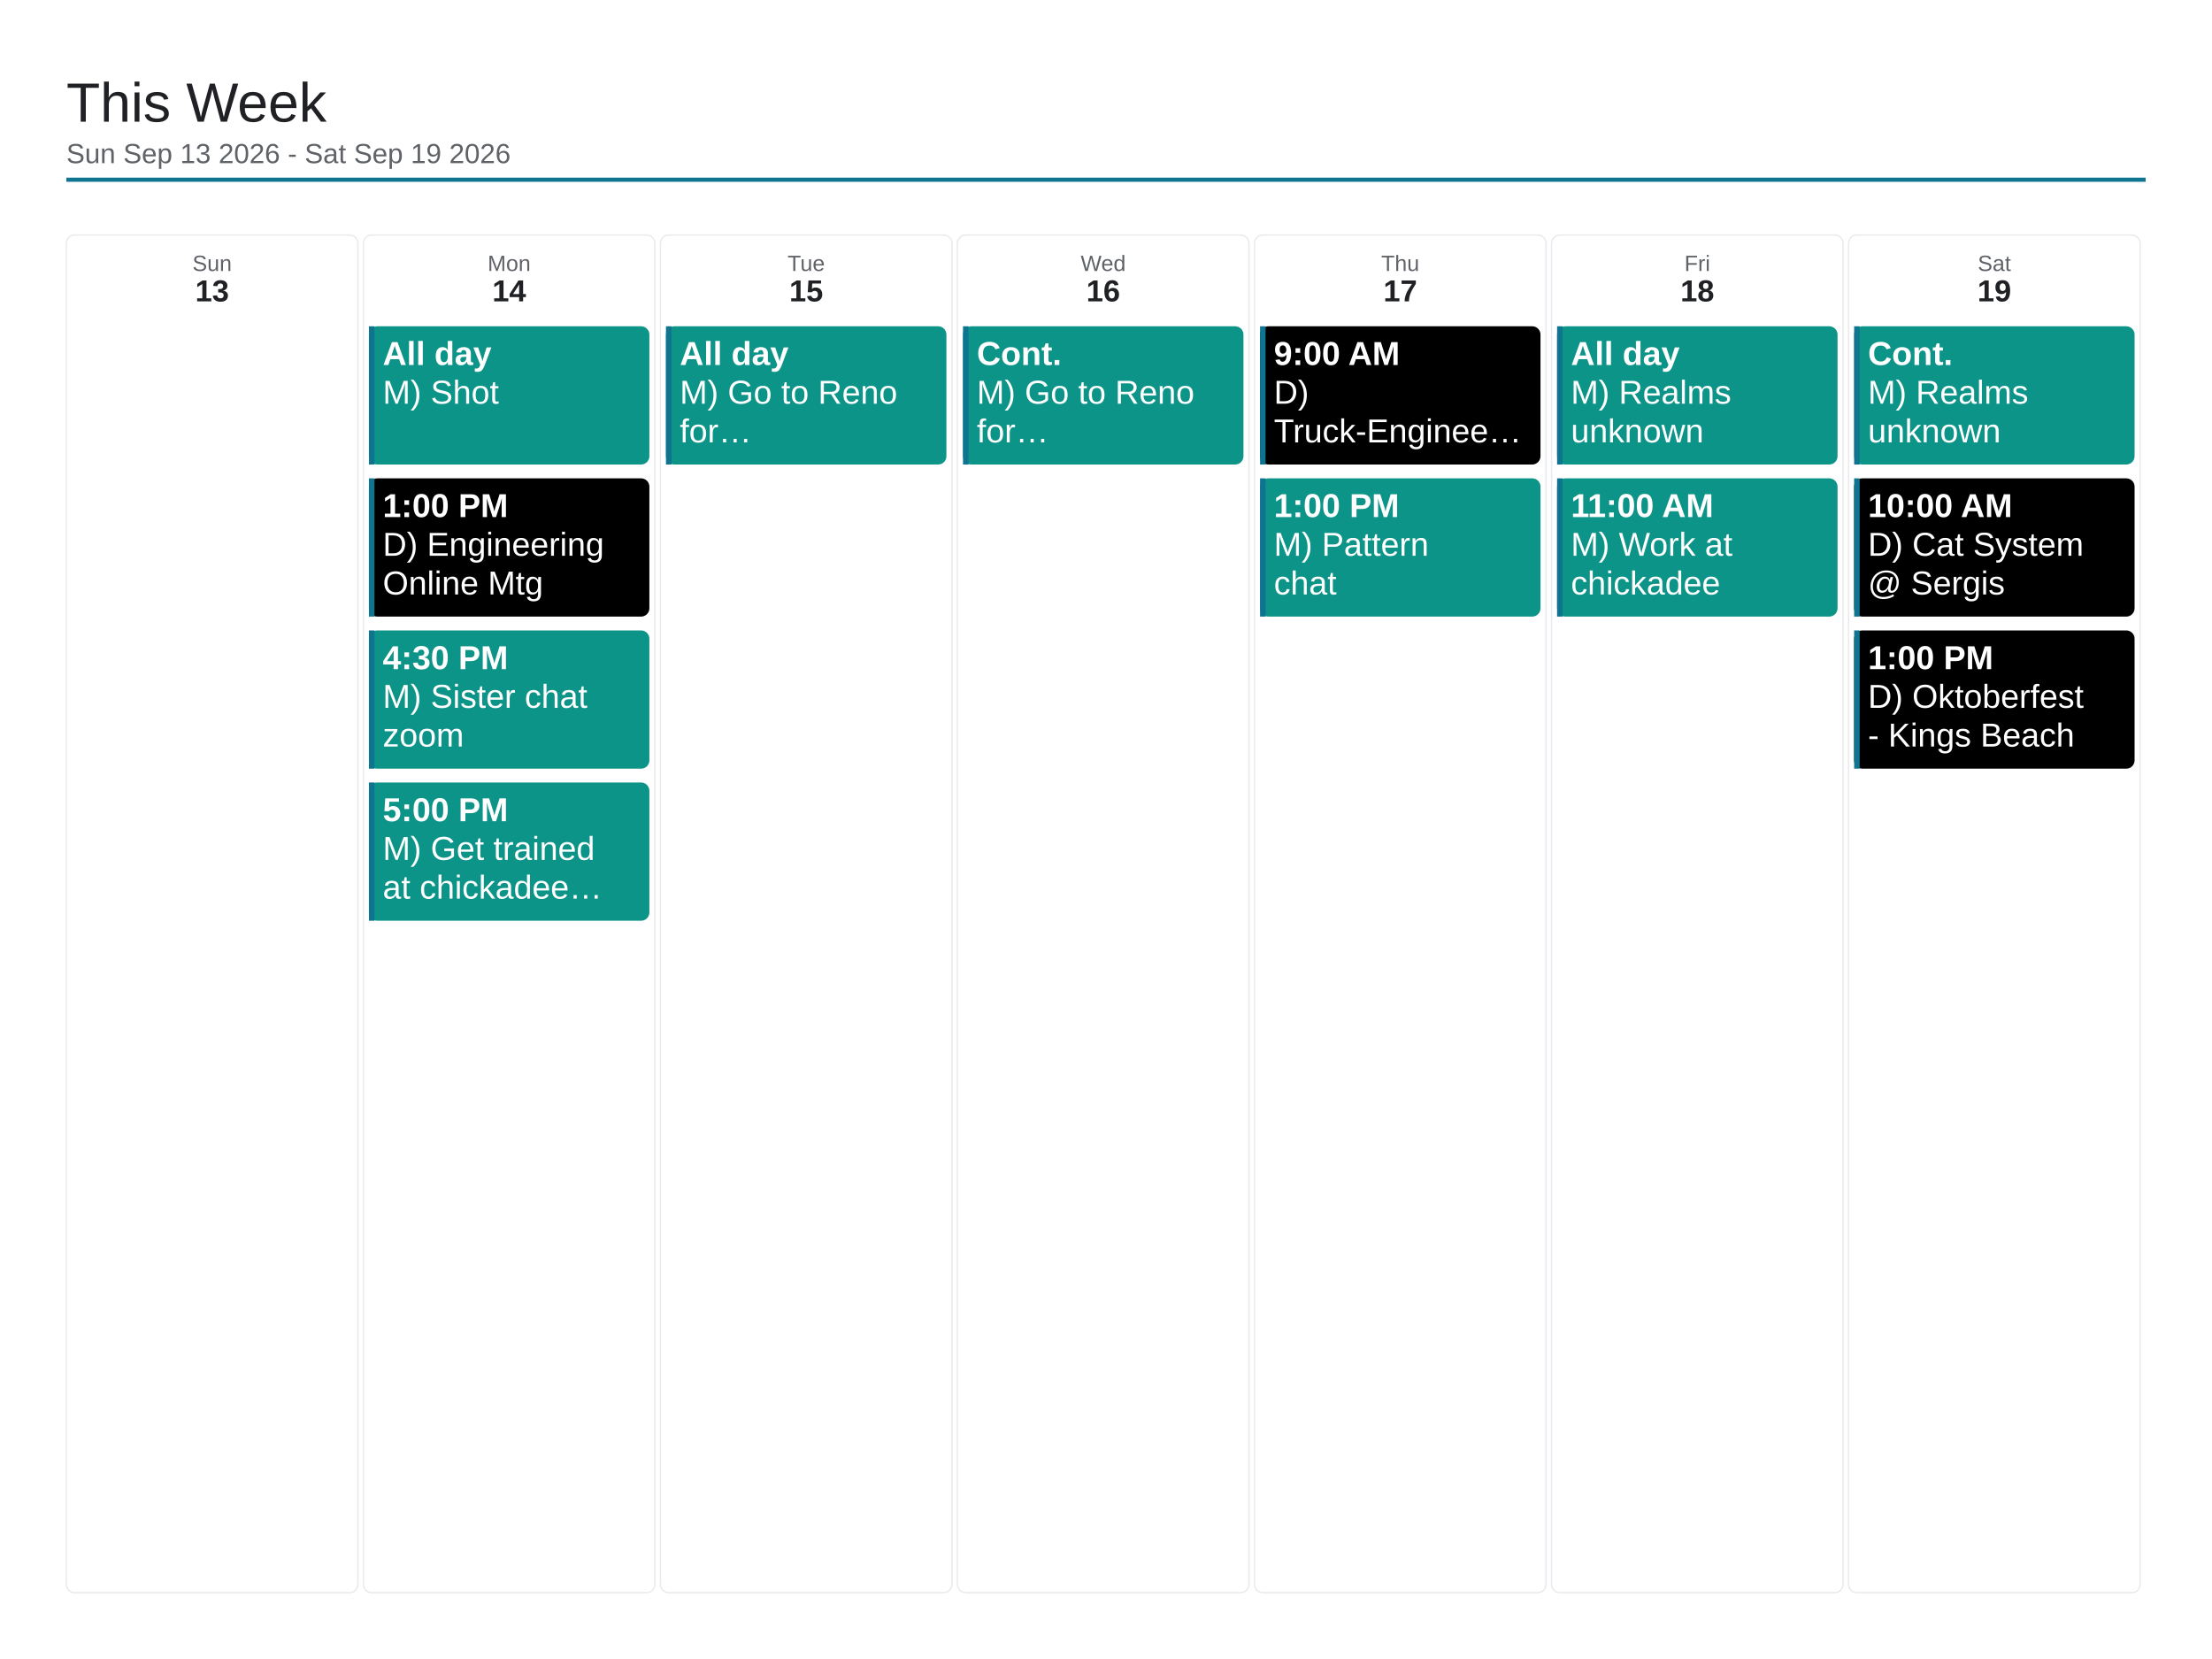
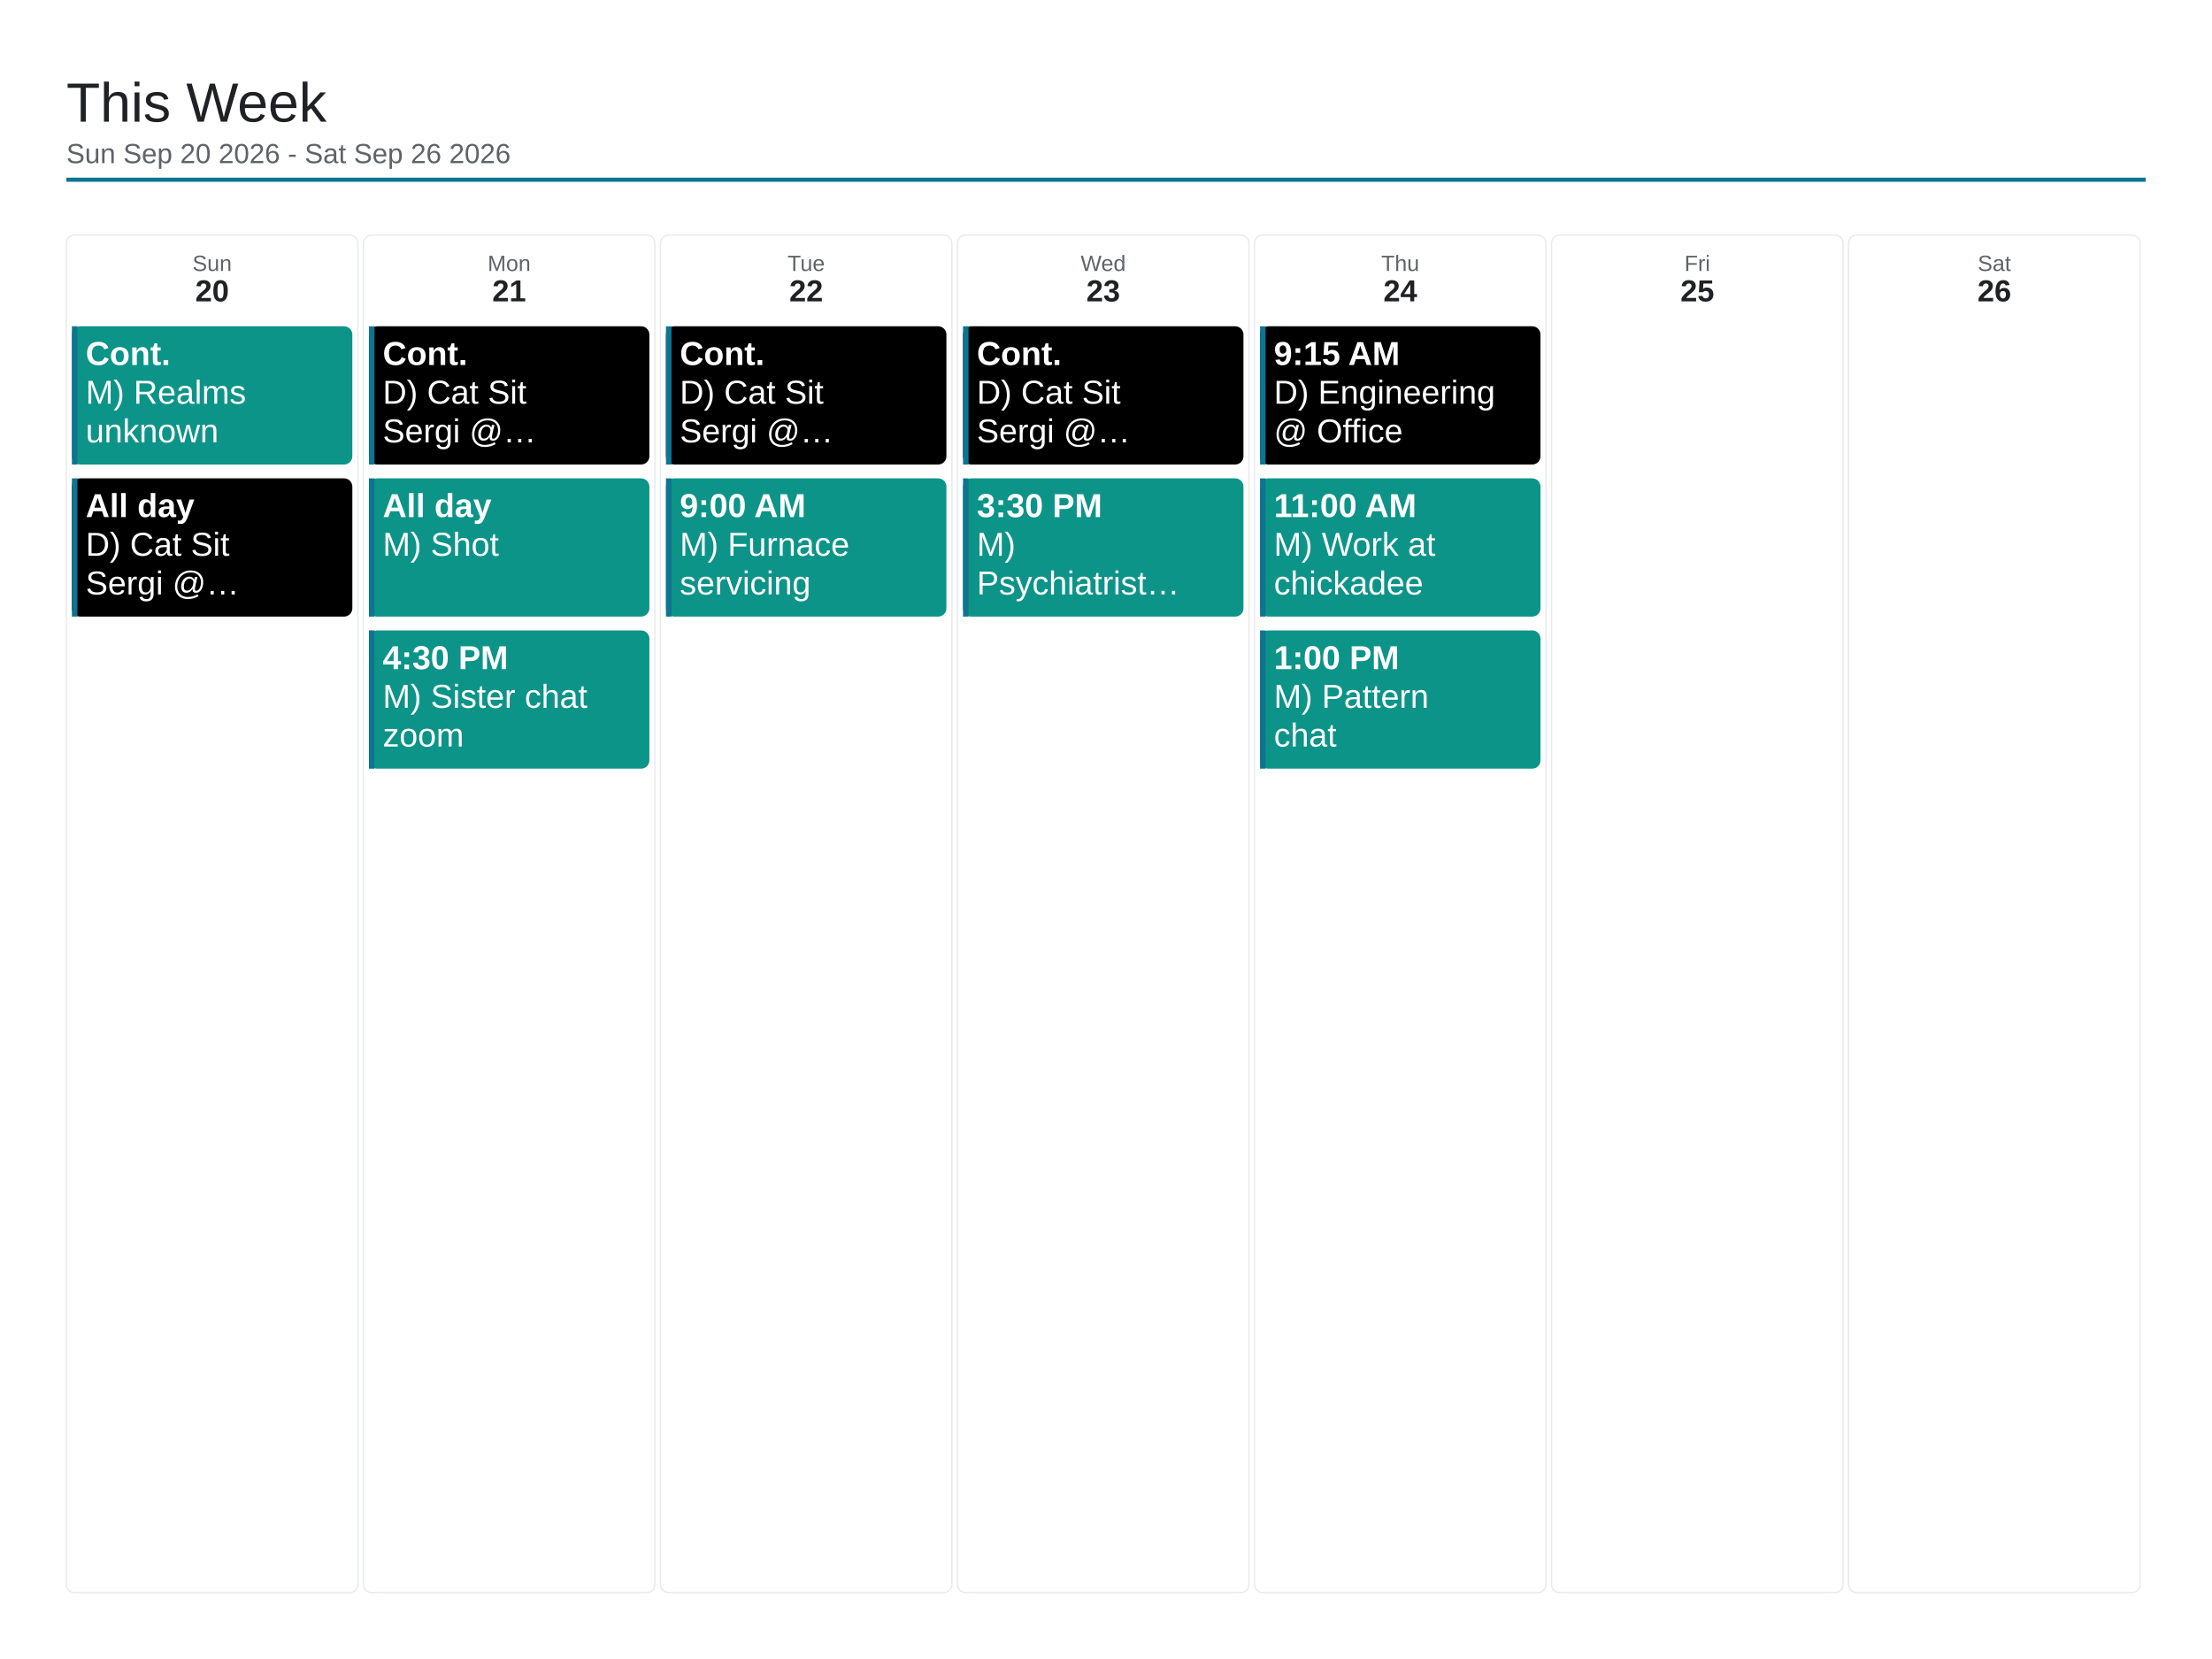
<svg xmlns="http://www.w3.org/2000/svg" viewBox="0 0 1600 1200" width="1600" height="1200">
  <rect x="0" y="0" width="1600" height="1200" fill="#ffffff" />
  <text x="48" y="88" font-family="Arial, Helvetica, sans-serif" font-size="40" font-weight="500" fill="#202124">This Week</text>
-   <text x="48" y="118" font-family="Arial, Helvetica, sans-serif" font-size="20" fill="#5f6368">Sun Sep 13 2026 - Sat Sep 19 2026</text>
+   <text x="48" y="118" font-family="Arial, Helvetica, sans-serif" font-size="20" fill="#5f6368">Sun Sep 20 2026 - Sat Sep 26 2026</text>
  <line x1="48" y1="130" x2="1552" y2="130" stroke="#0e7490" stroke-width="3" />
  <rect x="48" y="170" width="210.857" height="982" rx="6" fill="none" stroke="#e8eaed" stroke-width="1" />
  <text x="153.429" y="196" font-family="Arial, Helvetica, sans-serif" font-size="16" fill="#5f6368" text-anchor="middle">Sun</text>
-   <text x="153.429" y="218" font-family="Arial, Helvetica, sans-serif" font-size="22" font-weight="700" fill="#202124" text-anchor="middle">13</text>
+   <text x="153.429" y="218" font-family="Arial, Helvetica, sans-serif" font-size="22" font-weight="700" fill="#202124" text-anchor="middle">20</text>
+   <rect x="52" y="236" width="202.857" height="100" rx="6" fill="#0d9488" />
+   <rect x="52" y="236" width="4" height="100" fill="#0e7490" />
+   <text x="62" y="264" font-family="Arial, Helvetica, sans-serif" font-size="24" font-weight="700" fill="#ffffff">Cont.</text>
+   <text x="62" y="292" font-family="Arial, Helvetica, sans-serif" font-size="24" fill="#ffffff">M) Realms</text>
+   <text x="62" y="320" font-family="Arial, Helvetica, sans-serif" font-size="24" fill="#ffffff">unknown</text>
+   <rect x="52" y="346" width="202.857" height="100" rx="6" fill="#000000" />
+   <rect x="52" y="346" width="4" height="100" fill="#0e7490" />
+   <text x="62" y="374" font-family="Arial, Helvetica, sans-serif" font-size="24" font-weight="700" fill="#ffffff">All day</text>
+   <text x="62" y="402" font-family="Arial, Helvetica, sans-serif" font-size="24" fill="#ffffff">D) Cat Sit</text>
+   <text x="62" y="430" font-family="Arial, Helvetica, sans-serif" font-size="24" fill="#ffffff">Sergi @…</text>
  <rect x="262.857" y="170" width="210.857" height="982" rx="6" fill="none" stroke="#e8eaed" stroke-width="1" />
  <text x="368.286" y="196" font-family="Arial, Helvetica, sans-serif" font-size="16" fill="#5f6368" text-anchor="middle">Mon</text>
-   <text x="368.286" y="218" font-family="Arial, Helvetica, sans-serif" font-size="22" font-weight="700" fill="#202124" text-anchor="middle">14</text>
-   <rect x="266.857" y="236" width="202.857" height="100" rx="6" fill="#0d9488" />
+   <text x="368.286" y="218" font-family="Arial, Helvetica, sans-serif" font-size="22" font-weight="700" fill="#202124" text-anchor="middle">21</text>
+   <rect x="266.857" y="236" width="202.857" height="100" rx="6" fill="#000000" />
  <rect x="266.857" y="236" width="4" height="100" fill="#0e7490" />
-   <text x="276.857" y="264" font-family="Arial, Helvetica, sans-serif" font-size="24" font-weight="700" fill="#ffffff">All day</text>
-   <text x="276.857" y="292" font-family="Arial, Helvetica, sans-serif" font-size="24" fill="#ffffff">M) Shot</text>
-   <rect x="266.857" y="346" width="202.857" height="100" rx="6" fill="#000000" />
+   <text x="276.857" y="264" font-family="Arial, Helvetica, sans-serif" font-size="24" font-weight="700" fill="#ffffff">Cont.</text>
+   <text x="276.857" y="292" font-family="Arial, Helvetica, sans-serif" font-size="24" fill="#ffffff">D) Cat Sit</text>
+   <text x="276.857" y="320" font-family="Arial, Helvetica, sans-serif" font-size="24" fill="#ffffff">Sergi @…</text>
+   <rect x="266.857" y="346" width="202.857" height="100" rx="6" fill="#0d9488" />
  <rect x="266.857" y="346" width="4" height="100" fill="#0e7490" />
-   <text x="276.857" y="374" font-family="Arial, Helvetica, sans-serif" font-size="24" font-weight="700" fill="#ffffff">1:00 PM</text>
-   <text x="276.857" y="402" font-family="Arial, Helvetica, sans-serif" font-size="24" fill="#ffffff">D) Engineering</text>
-   <text x="276.857" y="430" font-family="Arial, Helvetica, sans-serif" font-size="24" fill="#ffffff">Online Mtg</text>
+   <text x="276.857" y="374" font-family="Arial, Helvetica, sans-serif" font-size="24" font-weight="700" fill="#ffffff">All day</text>
+   <text x="276.857" y="402" font-family="Arial, Helvetica, sans-serif" font-size="24" fill="#ffffff">M) Shot</text>
  <rect x="266.857" y="456" width="202.857" height="100" rx="6" fill="#0d9488" />
  <rect x="266.857" y="456" width="4" height="100" fill="#0e7490" />
  <text x="276.857" y="484" font-family="Arial, Helvetica, sans-serif" font-size="24" font-weight="700" fill="#ffffff">4:30 PM</text>
  <text x="276.857" y="512" font-family="Arial, Helvetica, sans-serif" font-size="24" fill="#ffffff">M) Sister chat</text>
  <text x="276.857" y="540" font-family="Arial, Helvetica, sans-serif" font-size="24" fill="#ffffff">zoom</text>
-   <rect x="266.857" y="566" width="202.857" height="100" rx="6" fill="#0d9488" />
-   <rect x="266.857" y="566" width="4" height="100" fill="#0e7490" />
-   <text x="276.857" y="594" font-family="Arial, Helvetica, sans-serif" font-size="24" font-weight="700" fill="#ffffff">5:00 PM</text>
-   <text x="276.857" y="622" font-family="Arial, Helvetica, sans-serif" font-size="24" fill="#ffffff">M) Get trained</text>
-   <text x="276.857" y="650" font-family="Arial, Helvetica, sans-serif" font-size="24" fill="#ffffff">at chickadee…</text>
  <rect x="477.714" y="170" width="210.857" height="982" rx="6" fill="none" stroke="#e8eaed" stroke-width="1" />
  <text x="583.143" y="196" font-family="Arial, Helvetica, sans-serif" font-size="16" fill="#5f6368" text-anchor="middle">Tue</text>
-   <text x="583.143" y="218" font-family="Arial, Helvetica, sans-serif" font-size="22" font-weight="700" fill="#202124" text-anchor="middle">15</text>
-   <rect x="481.714" y="236" width="202.857" height="100" rx="6" fill="#0d9488" />
+   <text x="583.143" y="218" font-family="Arial, Helvetica, sans-serif" font-size="22" font-weight="700" fill="#202124" text-anchor="middle">22</text>
+   <rect x="481.714" y="236" width="202.857" height="100" rx="6" fill="#000000" />
  <rect x="481.714" y="236" width="4" height="100" fill="#0e7490" />
-   <text x="491.714" y="264" font-family="Arial, Helvetica, sans-serif" font-size="24" font-weight="700" fill="#ffffff">All day</text>
-   <text x="491.714" y="292" font-family="Arial, Helvetica, sans-serif" font-size="24" fill="#ffffff">M) Go to Reno</text>
-   <text x="491.714" y="320" font-family="Arial, Helvetica, sans-serif" font-size="24" fill="#ffffff">for…</text>
+   <text x="491.714" y="264" font-family="Arial, Helvetica, sans-serif" font-size="24" font-weight="700" fill="#ffffff">Cont.</text>
+   <text x="491.714" y="292" font-family="Arial, Helvetica, sans-serif" font-size="24" fill="#ffffff">D) Cat Sit</text>
+   <text x="491.714" y="320" font-family="Arial, Helvetica, sans-serif" font-size="24" fill="#ffffff">Sergi @…</text>
+   <rect x="481.714" y="346" width="202.857" height="100" rx="6" fill="#0d9488" />
+   <rect x="481.714" y="346" width="4" height="100" fill="#0e7490" />
+   <text x="491.714" y="374" font-family="Arial, Helvetica, sans-serif" font-size="24" font-weight="700" fill="#ffffff">9:00 AM</text>
+   <text x="491.714" y="402" font-family="Arial, Helvetica, sans-serif" font-size="24" fill="#ffffff">M) Furnace</text>
+   <text x="491.714" y="430" font-family="Arial, Helvetica, sans-serif" font-size="24" fill="#ffffff">servicing</text>
  <rect x="692.571" y="170" width="210.857" height="982" rx="6" fill="none" stroke="#e8eaed" stroke-width="1" />
  <text x="798" y="196" font-family="Arial, Helvetica, sans-serif" font-size="16" fill="#5f6368" text-anchor="middle">Wed</text>
-   <text x="798" y="218" font-family="Arial, Helvetica, sans-serif" font-size="22" font-weight="700" fill="#202124" text-anchor="middle">16</text>
-   <rect x="696.571" y="236" width="202.857" height="100" rx="6" fill="#0d9488" />
+   <text x="798" y="218" font-family="Arial, Helvetica, sans-serif" font-size="22" font-weight="700" fill="#202124" text-anchor="middle">23</text>
+   <rect x="696.571" y="236" width="202.857" height="100" rx="6" fill="#000000" />
  <rect x="696.571" y="236" width="4" height="100" fill="#0e7490" />
  <text x="706.571" y="264" font-family="Arial, Helvetica, sans-serif" font-size="24" font-weight="700" fill="#ffffff">Cont.</text>
-   <text x="706.571" y="292" font-family="Arial, Helvetica, sans-serif" font-size="24" fill="#ffffff">M) Go to Reno</text>
-   <text x="706.571" y="320" font-family="Arial, Helvetica, sans-serif" font-size="24" fill="#ffffff">for…</text>
+   <text x="706.571" y="292" font-family="Arial, Helvetica, sans-serif" font-size="24" fill="#ffffff">D) Cat Sit</text>
+   <text x="706.571" y="320" font-family="Arial, Helvetica, sans-serif" font-size="24" fill="#ffffff">Sergi @…</text>
+   <rect x="696.571" y="346" width="202.857" height="100" rx="6" fill="#0d9488" />
+   <rect x="696.571" y="346" width="4" height="100" fill="#0e7490" />
+   <text x="706.571" y="374" font-family="Arial, Helvetica, sans-serif" font-size="24" font-weight="700" fill="#ffffff">3:30 PM</text>
+   <text x="706.571" y="402" font-family="Arial, Helvetica, sans-serif" font-size="24" fill="#ffffff">M)</text>
+   <text x="706.571" y="430" font-family="Arial, Helvetica, sans-serif" font-size="24" fill="#ffffff">Psychiatrist…</text>
  <rect x="907.429" y="170" width="210.857" height="982" rx="6" fill="none" stroke="#e8eaed" stroke-width="1" />
  <text x="1012.857" y="196" font-family="Arial, Helvetica, sans-serif" font-size="16" fill="#5f6368" text-anchor="middle">Thu</text>
-   <text x="1012.857" y="218" font-family="Arial, Helvetica, sans-serif" font-size="22" font-weight="700" fill="#202124" text-anchor="middle">17</text>
+   <text x="1012.857" y="218" font-family="Arial, Helvetica, sans-serif" font-size="22" font-weight="700" fill="#202124" text-anchor="middle">24</text>
  <rect x="911.429" y="236" width="202.857" height="100" rx="6" fill="#000000" />
  <rect x="911.429" y="236" width="4" height="100" fill="#0e7490" />
-   <text x="921.429" y="264" font-family="Arial, Helvetica, sans-serif" font-size="24" font-weight="700" fill="#ffffff">9:00 AM</text>
-   <text x="921.429" y="292" font-family="Arial, Helvetica, sans-serif" font-size="24" fill="#ffffff">D)</text>
-   <text x="921.429" y="320" font-family="Arial, Helvetica, sans-serif" font-size="24" fill="#ffffff">Truck-Enginee…</text>
+   <text x="921.429" y="264" font-family="Arial, Helvetica, sans-serif" font-size="24" font-weight="700" fill="#ffffff">9:15 AM</text>
+   <text x="921.429" y="292" font-family="Arial, Helvetica, sans-serif" font-size="24" fill="#ffffff">D) Engineering</text>
+   <text x="921.429" y="320" font-family="Arial, Helvetica, sans-serif" font-size="24" fill="#ffffff">@ Office</text>
  <rect x="911.429" y="346" width="202.857" height="100" rx="6" fill="#0d9488" />
  <rect x="911.429" y="346" width="4" height="100" fill="#0e7490" />
-   <text x="921.429" y="374" font-family="Arial, Helvetica, sans-serif" font-size="24" font-weight="700" fill="#ffffff">1:00 PM</text>
-   <text x="921.429" y="402" font-family="Arial, Helvetica, sans-serif" font-size="24" fill="#ffffff">M) Pattern</text>
-   <text x="921.429" y="430" font-family="Arial, Helvetica, sans-serif" font-size="24" fill="#ffffff">chat</text>
+   <text x="921.429" y="374" font-family="Arial, Helvetica, sans-serif" font-size="24" font-weight="700" fill="#ffffff">11:00 AM</text>
+   <text x="921.429" y="402" font-family="Arial, Helvetica, sans-serif" font-size="24" fill="#ffffff">M) Work at</text>
+   <text x="921.429" y="430" font-family="Arial, Helvetica, sans-serif" font-size="24" fill="#ffffff">chickadee</text>
+   <rect x="911.429" y="456" width="202.857" height="100" rx="6" fill="#0d9488" />
+   <rect x="911.429" y="456" width="4" height="100" fill="#0e7490" />
+   <text x="921.429" y="484" font-family="Arial, Helvetica, sans-serif" font-size="24" font-weight="700" fill="#ffffff">1:00 PM</text>
+   <text x="921.429" y="512" font-family="Arial, Helvetica, sans-serif" font-size="24" fill="#ffffff">M) Pattern</text>
+   <text x="921.429" y="540" font-family="Arial, Helvetica, sans-serif" font-size="24" fill="#ffffff">chat</text>
  <rect x="1122.286" y="170" width="210.857" height="982" rx="6" fill="none" stroke="#e8eaed" stroke-width="1" />
  <text x="1227.714" y="196" font-family="Arial, Helvetica, sans-serif" font-size="16" fill="#5f6368" text-anchor="middle">Fri</text>
-   <text x="1227.714" y="218" font-family="Arial, Helvetica, sans-serif" font-size="22" font-weight="700" fill="#202124" text-anchor="middle">18</text>
-   <rect x="1126.286" y="236" width="202.857" height="100" rx="6" fill="#0d9488" />
-   <rect x="1126.286" y="236" width="4" height="100" fill="#0e7490" />
-   <text x="1136.286" y="264" font-family="Arial, Helvetica, sans-serif" font-size="24" font-weight="700" fill="#ffffff">All day</text>
-   <text x="1136.286" y="292" font-family="Arial, Helvetica, sans-serif" font-size="24" fill="#ffffff">M) Realms</text>
-   <text x="1136.286" y="320" font-family="Arial, Helvetica, sans-serif" font-size="24" fill="#ffffff">unknown</text>
-   <rect x="1126.286" y="346" width="202.857" height="100" rx="6" fill="#0d9488" />
-   <rect x="1126.286" y="346" width="4" height="100" fill="#0e7490" />
-   <text x="1136.286" y="374" font-family="Arial, Helvetica, sans-serif" font-size="24" font-weight="700" fill="#ffffff">11:00 AM</text>
-   <text x="1136.286" y="402" font-family="Arial, Helvetica, sans-serif" font-size="24" fill="#ffffff">M) Work at</text>
-   <text x="1136.286" y="430" font-family="Arial, Helvetica, sans-serif" font-size="24" fill="#ffffff">chickadee</text>
+   <text x="1227.714" y="218" font-family="Arial, Helvetica, sans-serif" font-size="22" font-weight="700" fill="#202124" text-anchor="middle">25</text>
  <rect x="1337.143" y="170" width="210.857" height="982" rx="6" fill="none" stroke="#e8eaed" stroke-width="1" />
  <text x="1442.571" y="196" font-family="Arial, Helvetica, sans-serif" font-size="16" fill="#5f6368" text-anchor="middle">Sat</text>
-   <text x="1442.571" y="218" font-family="Arial, Helvetica, sans-serif" font-size="22" font-weight="700" fill="#202124" text-anchor="middle">19</text>
-   <rect x="1341.143" y="236" width="202.857" height="100" rx="6" fill="#0d9488" />
-   <rect x="1341.143" y="236" width="4" height="100" fill="#0e7490" />
-   <text x="1351.143" y="264" font-family="Arial, Helvetica, sans-serif" font-size="24" font-weight="700" fill="#ffffff">Cont.</text>
-   <text x="1351.143" y="292" font-family="Arial, Helvetica, sans-serif" font-size="24" fill="#ffffff">M) Realms</text>
-   <text x="1351.143" y="320" font-family="Arial, Helvetica, sans-serif" font-size="24" fill="#ffffff">unknown</text>
-   <rect x="1341.143" y="346" width="202.857" height="100" rx="6" fill="#000000" />
-   <rect x="1341.143" y="346" width="4" height="100" fill="#0e7490" />
-   <text x="1351.143" y="374" font-family="Arial, Helvetica, sans-serif" font-size="24" font-weight="700" fill="#ffffff">10:00 AM</text>
-   <text x="1351.143" y="402" font-family="Arial, Helvetica, sans-serif" font-size="24" fill="#ffffff">D) Cat System</text>
-   <text x="1351.143" y="430" font-family="Arial, Helvetica, sans-serif" font-size="24" fill="#ffffff">@ Sergis</text>
-   <rect x="1341.143" y="456" width="202.857" height="100" rx="6" fill="#000000" />
-   <rect x="1341.143" y="456" width="4" height="100" fill="#0e7490" />
-   <text x="1351.143" y="484" font-family="Arial, Helvetica, sans-serif" font-size="24" font-weight="700" fill="#ffffff">1:00 PM</text>
-   <text x="1351.143" y="512" font-family="Arial, Helvetica, sans-serif" font-size="24" fill="#ffffff">D) Oktoberfest</text>
-   <text x="1351.143" y="540" font-family="Arial, Helvetica, sans-serif" font-size="24" fill="#ffffff">- Kings Beach</text>
+   <text x="1442.571" y="218" font-family="Arial, Helvetica, sans-serif" font-size="22" font-weight="700" fill="#202124" text-anchor="middle">26</text>
</svg>
